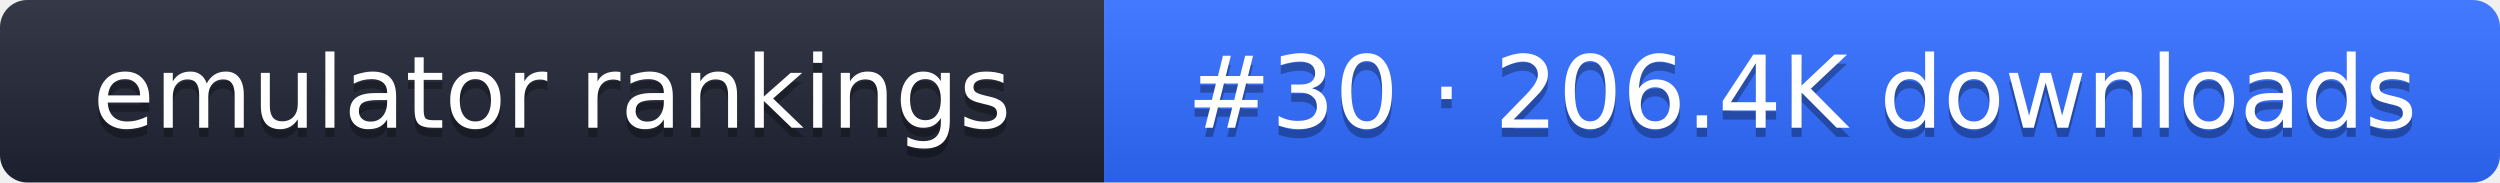
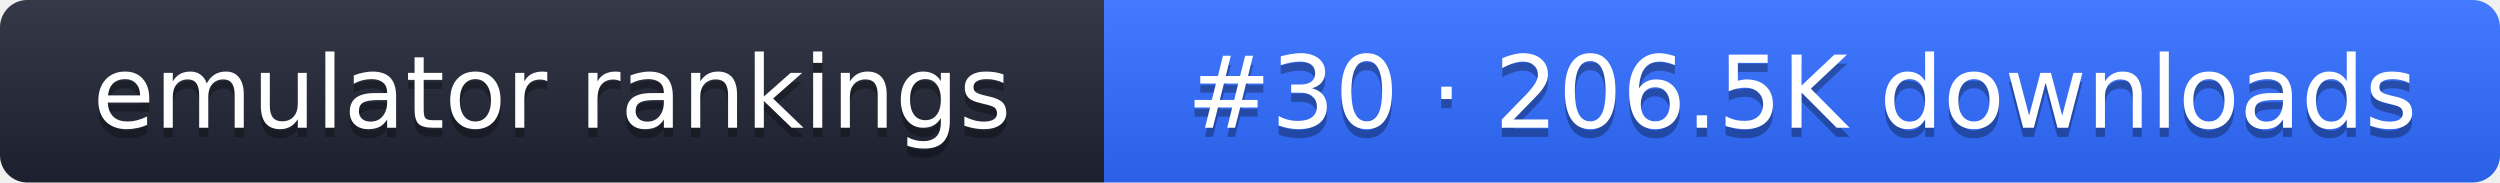
- <svg xmlns="http://www.w3.org/2000/svg" width="274" height="20" role="img" aria-label="emulator rankings: #30 · 206.4K downloads">
+ <svg xmlns="http://www.w3.org/2000/svg" width="274" height="20" role="img" aria-label="emulator rankings: #30 · 206.5K downloads">
  <linearGradient id="g" x2="0" y2="100%">
    <stop offset="0" stop-color="#fff" stop-opacity=".1" />
    <stop offset="1" stop-opacity=".1" />
  </linearGradient>
  <clipPath id="r">
    <rect width="274" height="20" rx="3" fill="#fff" />
  </clipPath>
  <g clip-path="url(#r)">
    <rect width="121" height="20" fill="#1f2433" />
    <rect x="121" width="153" height="20" fill="#2f6bff" />
    <rect width="274" height="20" fill="url(#g)" />
  </g>
  <g fill="#fff" text-anchor="middle" font-family="Verdana,DejaVu Sans,sans-serif" font-size="11">
    <text x="60.5" y="15" fill="#010101" fill-opacity=".3">emulator rankings</text>
    <text x="60.5" y="14">emulator rankings</text>
-     <text x="197.5" y="15" fill="#010101" fill-opacity=".3">#30 · 206.4K downloads</text>
-     <text x="197.5" y="14">#30 · 206.4K downloads</text>
+     <text x="197.5" y="15" fill="#010101" fill-opacity=".3">#30 · 206.5K downloads</text>
+     <text x="197.5" y="14">#30 · 206.5K downloads</text>
  </g>
</svg>
